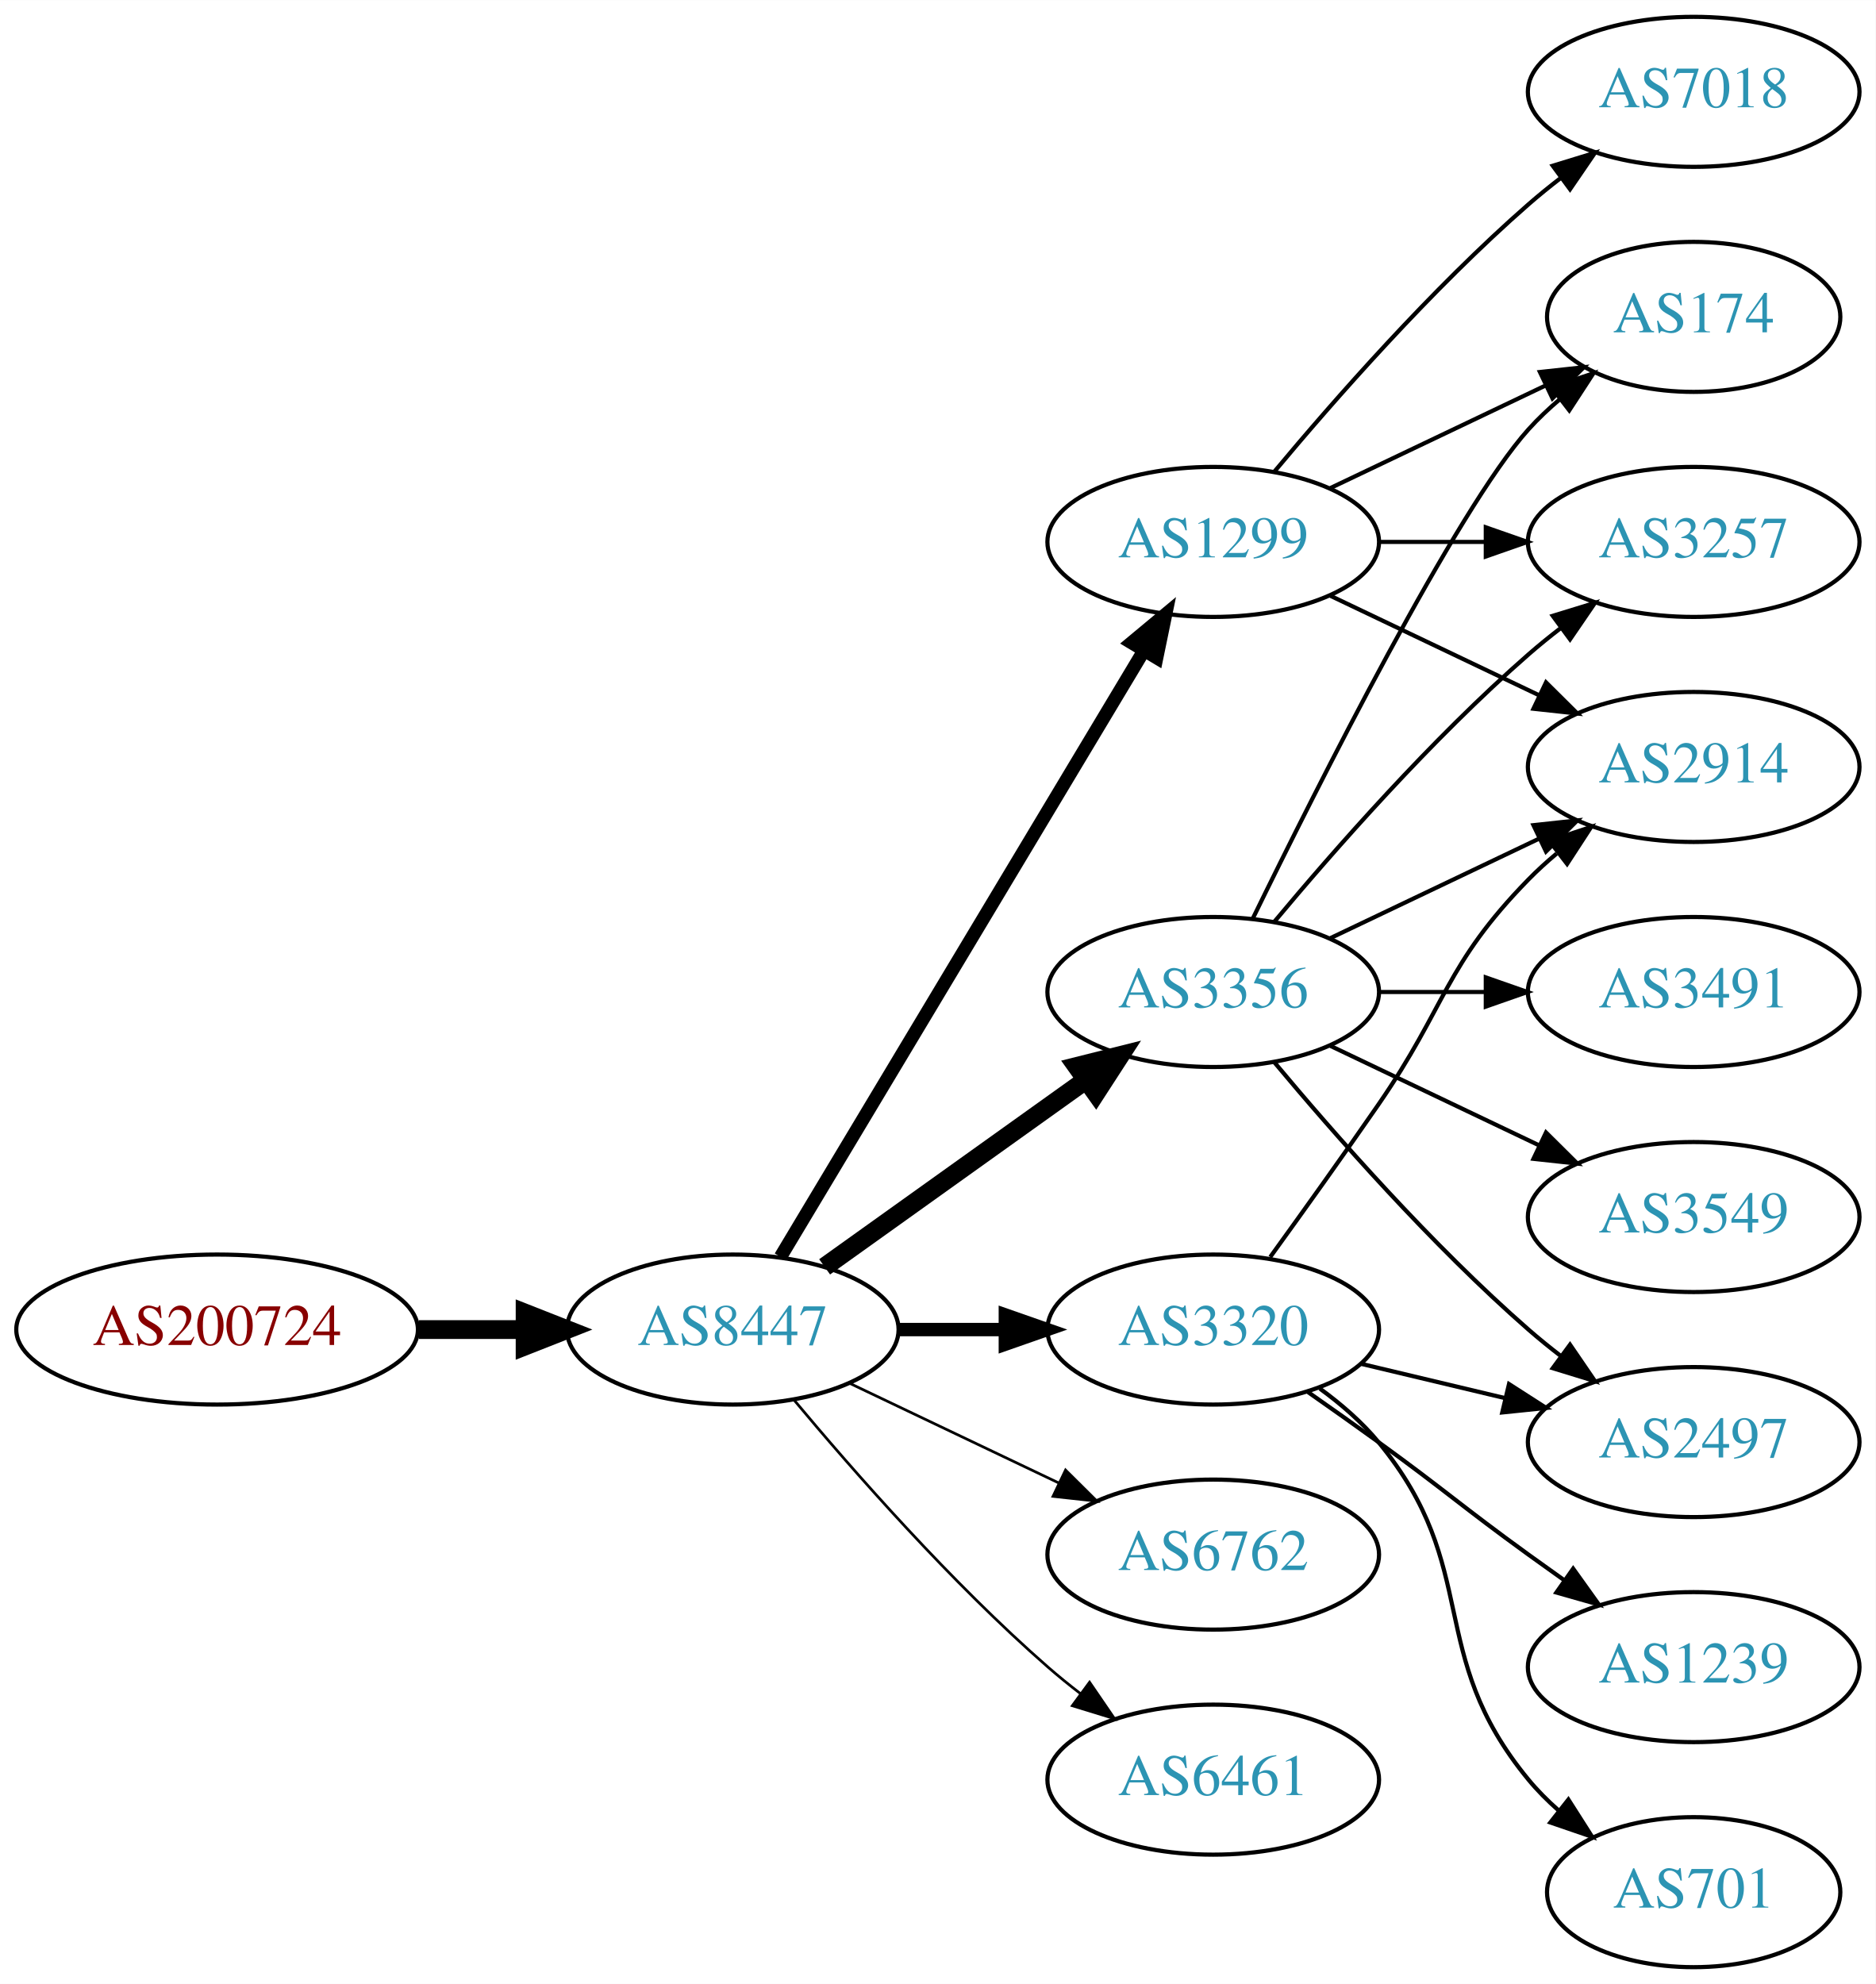
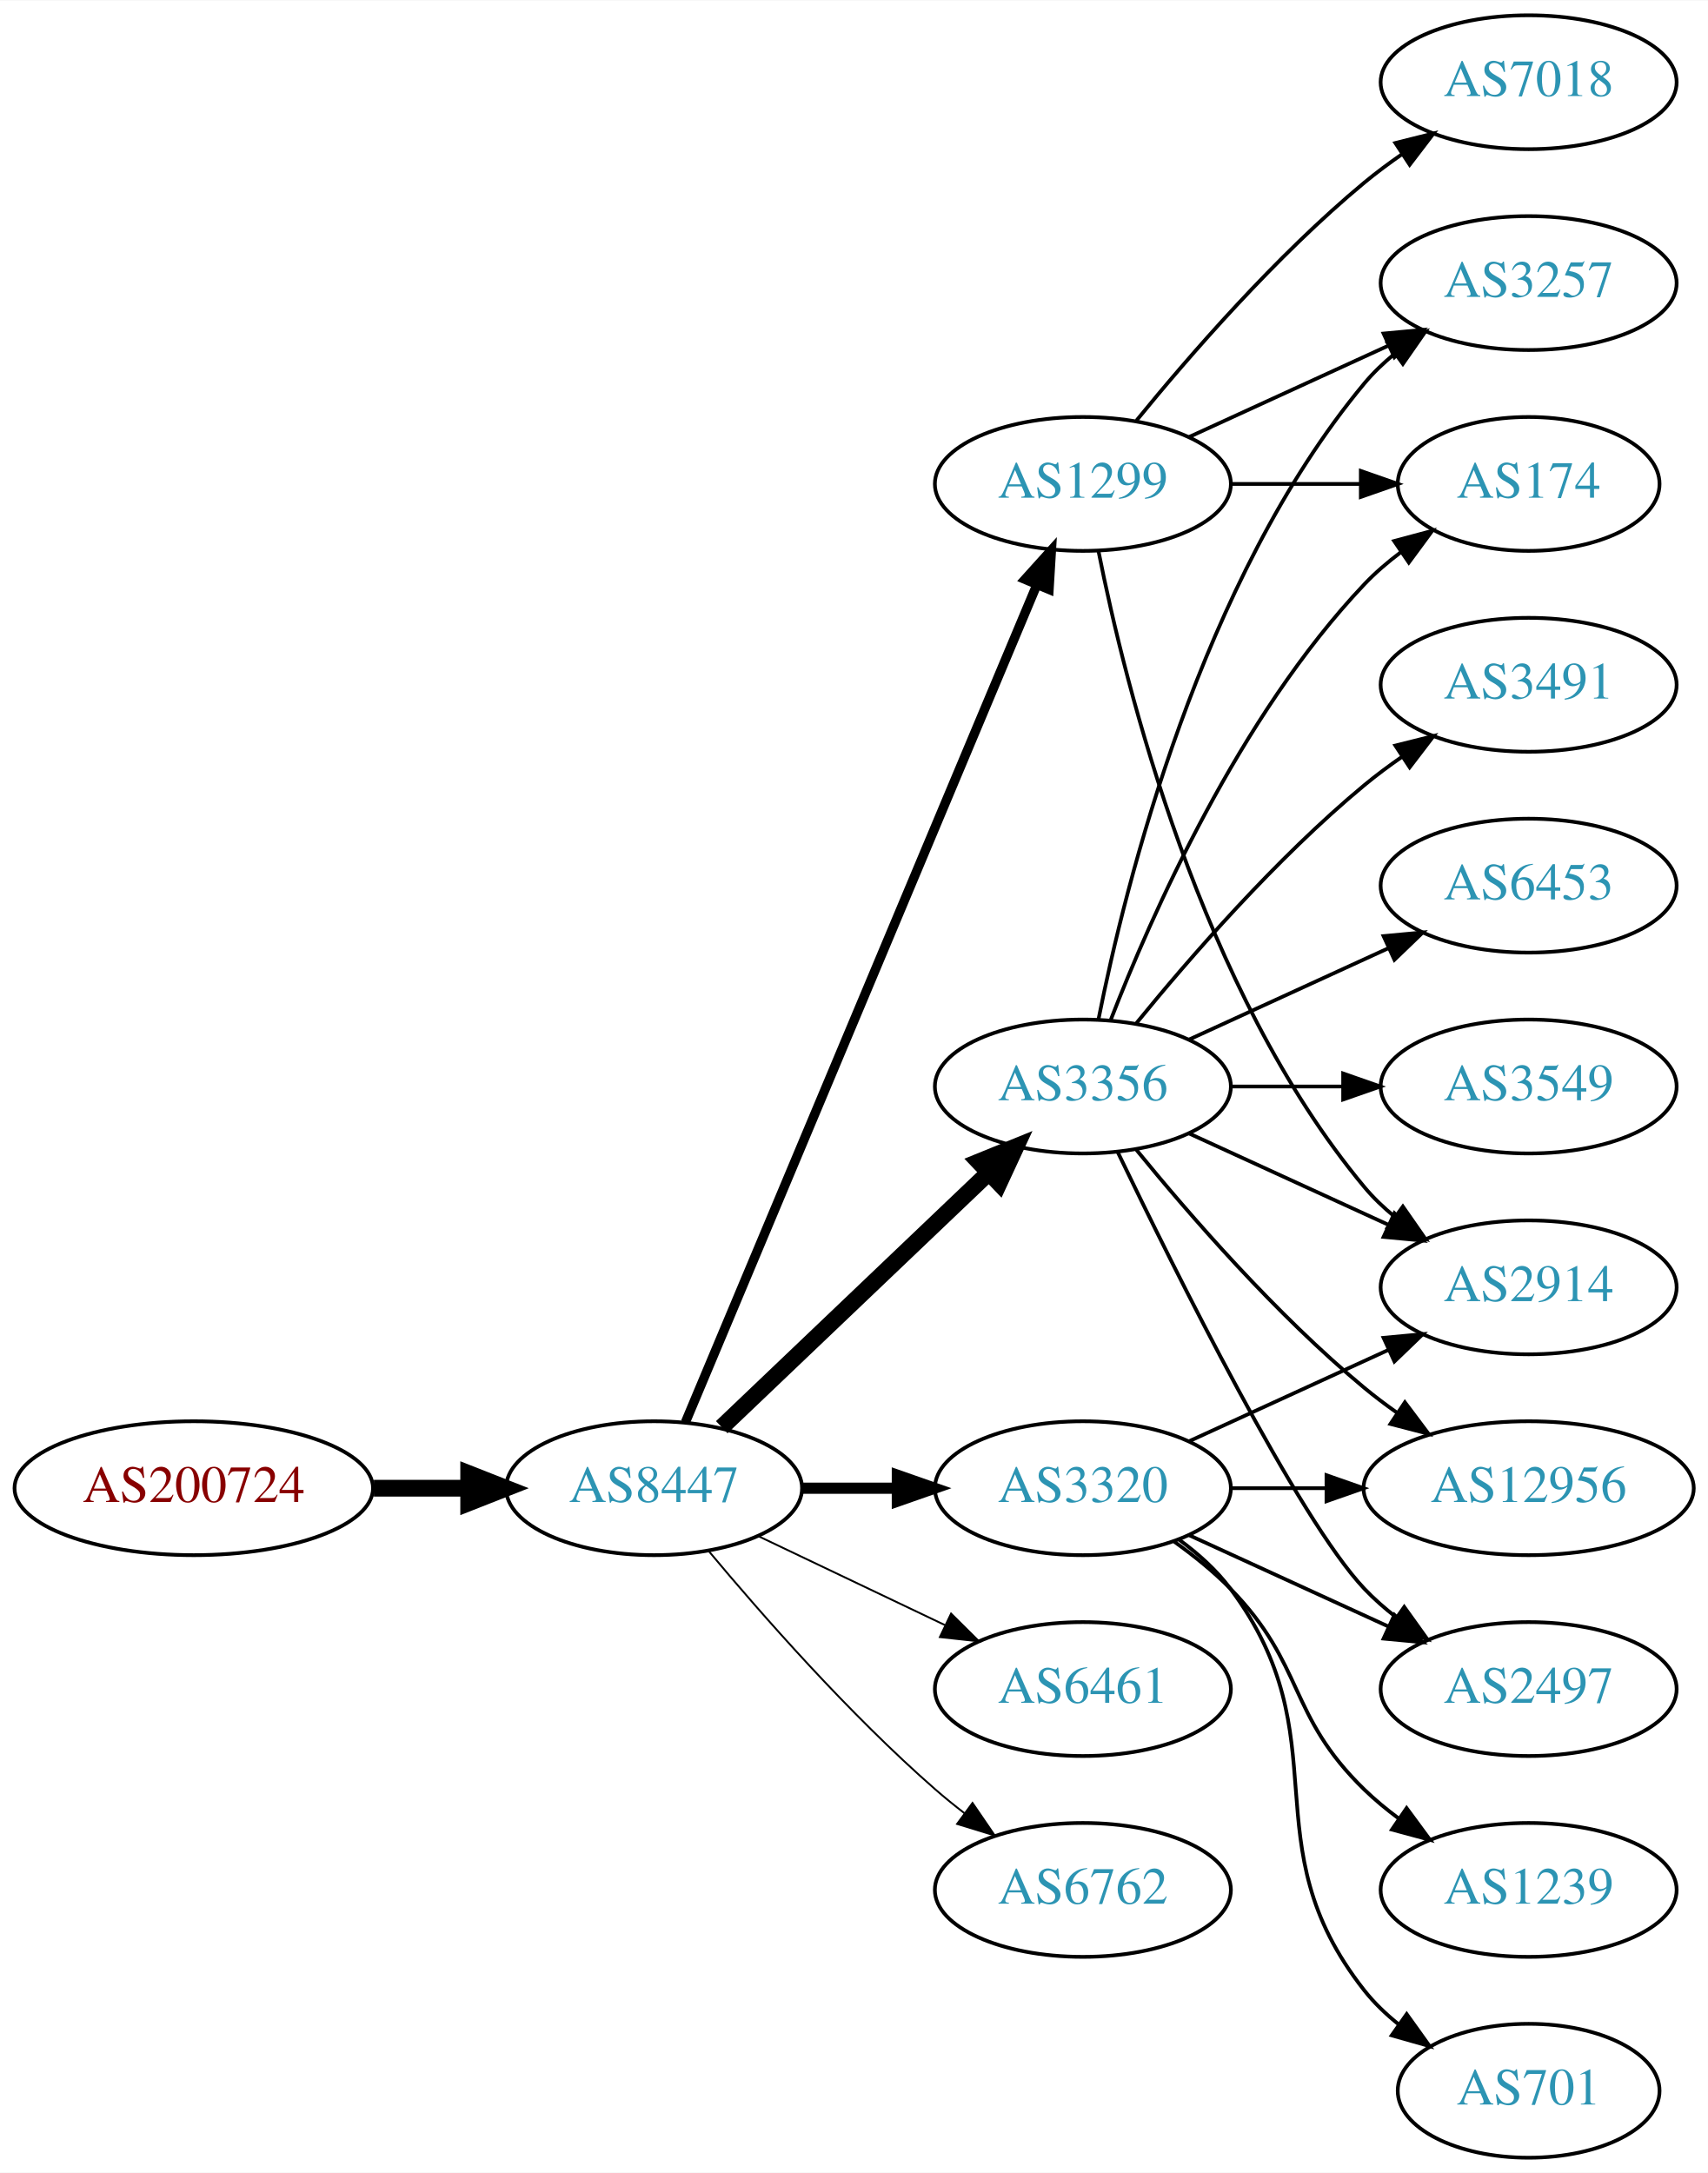
- <svg xmlns="http://www.w3.org/2000/svg" xmlns:xlink="http://www.w3.org/1999/xlink" width="450pt" height="476pt" viewBox="0.00 0.00 450.07 476.00">
-   <g id="graph0" class="graph" transform="scale(1 1) rotate(0) translate(4 472)">
-     <polygon fill="white" stroke="none" points="-4,4 -4,-472 446.07,-472 446.07,4 -4,4" />
+ <svg xmlns="http://www.w3.org/2000/svg" xmlns:xlink="http://www.w3.org/1999/xlink" width="459pt" height="584pt" viewBox="0.00 0.00 459.17 584.00">
+   <g id="graph0" class="graph" transform="scale(1 1) rotate(0) translate(4 580)">
+     <polygon fill="white" stroke="none" points="-4,4 -4,-580 455.17,-580 455.17,4 -4,4" />
    <g id="node1" class="node">
      <g id="a_node1">
        <a xlink:href="/asn/200724" xlink:title="AS200724 ~ MTEL Austrija GmbH [AT]">
-           <ellipse fill="#ffffff" stroke="black" cx="48.096" cy="-153" rx="48.192" ry="18" />
-           <text text-anchor="middle" x="48.096" y="-149.3" font-family="Times,serif" font-size="14.00" fill="#880000">AS200724</text>
+           <ellipse fill="#ffffff" stroke="black" cx="48.096" cy="-180" rx="48.192" ry="18" />
+           <text text-anchor="middle" x="48.096" y="-176.3" font-family="Times,serif" font-size="14.00" fill="#880000">AS200724</text>
        </a>
      </g>
    </g>
    <g id="node2" class="node">
      <g id="a_node2">
        <a xlink:href="/asn/8447" xlink:title="AS8447 ~ A1 Telekom Austria AG [AT]">
-           <ellipse fill="#ffffff" stroke="black" cx="171.838" cy="-153" rx="39.794" ry="18" />
-           <text text-anchor="middle" x="171.838" y="-149.3" font-family="Times,serif" font-size="14.00" fill="#2c94b3">AS8447</text>
+           <ellipse fill="#ffffff" stroke="black" cx="171.838" cy="-180" rx="39.794" ry="18" />
+           <text text-anchor="middle" x="171.838" y="-176.3" font-family="Times,serif" font-size="14.00" fill="#2c94b3">AS8447</text>
        </a>
      </g>
    </g>
    <g id="edge1" class="edge">
-       <path fill="none" stroke="black" stroke-width="4.5" d="M96.513,-153C104.867,-153 113.577,-153 121.969,-153" />
-       <polygon fill="black" stroke="black" stroke-width="4.5" points="122.004,-156.938 132.004,-153 122.004,-149.063 122.004,-156.938" />
+       <path fill="none" stroke="black" stroke-width="4.5" d="M96.513,-180C104.867,-180 113.577,-180 121.969,-180" />
+       <polygon fill="black" stroke="black" stroke-width="4.5" points="122.004,-183.938 132.004,-180 122.004,-176.063 122.004,-183.938" />
    </g>
    <g id="node3" class="node">
      <g id="a_node3">
-         <a xlink:href="/asn/3356" xlink:title="AS3356 ~ Level 3 Parent, LLC [US]">
-           <ellipse fill="#ffffff" stroke="black" cx="287.131" cy="-234" rx="39.794" ry="18" />
-           <text text-anchor="middle" x="287.131" y="-230.3" font-family="Times,serif" font-size="14.00" fill="#2c94b3">AS3356</text>
+         <a xlink:href="/asn/1299" xlink:title="AS1299 ~ Telia Carrier [EU]">
+           <ellipse fill="#ffffff" stroke="black" cx="287.131" cy="-450" rx="39.794" ry="18" />
+           <text text-anchor="middle" x="287.131" y="-446.3" font-family="Times,serif" font-size="14.00" fill="#2c94b3">AS1299</text>
        </a>
      </g>
    </g>
    <g id="edge2" class="edge">
-       <path fill="none" stroke="black" stroke-width="4.5" d="M193.882,-168.046C211.497,-180.639 236.835,-198.755 256.501,-212.816" />
-       <polygon fill="black" stroke="black" stroke-width="4.5" points="254.39,-216.147 264.815,-218.76 258.97,-209.741 254.39,-216.147" />
+       <path fill="none" stroke="black" stroke-width="2.5" d="M180.271,-197.715C199.597,-243.771 251.52,-367.514 274.692,-422.739" />
+       <polygon fill="black" stroke="black" stroke-width="2.5" points="271.573,-424.352 278.67,-432.219 278.028,-421.644 271.573,-424.352" />
    </g>
    <g id="node4" class="node">
      <g id="a_node4">
-         <a xlink:href="/asn/3320" xlink:title="AS3320 ~ DTAG [DE]">
-           <ellipse fill="#ffffff" stroke="black" cx="287.131" cy="-153" rx="39.794" ry="18" />
-           <text text-anchor="middle" x="287.131" y="-149.3" font-family="Times,serif" font-size="14.00" fill="#2c94b3">AS3320</text>
+         <a xlink:href="/asn/3356" xlink:title="AS3356 ~ Level 3 Parent, LLC [US]">
+           <ellipse fill="#ffffff" stroke="black" cx="287.131" cy="-288" rx="39.794" ry="18" />
+           <text text-anchor="middle" x="287.131" y="-284.3" font-family="Times,serif" font-size="14.00" fill="#2c94b3">AS3356</text>
        </a>
      </g>
    </g>
    <g id="edge3" class="edge">
-       <path fill="none" stroke="black" stroke-width="3.214" d="M211.51,-153C219.713,-153 228.477,-153 237.009,-153" />
-       <polygon fill="black" stroke="black" stroke-width="3.214" points="237.248,-156.5 247.248,-153 237.248,-149.5 237.248,-156.5" />
+       <path fill="none" stroke="black" stroke-width="4.5" d="M190.045,-196.403C209.12,-214.587 240.04,-244.063 261.638,-264.651" />
+       <polygon fill="black" stroke="black" stroke-width="4.5" points="259.178,-267.747 269.133,-271.797 264.612,-262.047 259.178,-267.747" />
    </g>
    <g id="node5" class="node">
      <g id="a_node5">
-         <a xlink:href="/asn/6762" xlink:title="AS6762 ~ TELECOM ITALIA SPARKLE S.p.A. [IT]">
-           <ellipse fill="#ffffff" stroke="black" cx="287.131" cy="-99" rx="39.794" ry="18" />
-           <text text-anchor="middle" x="287.131" y="-95.3" font-family="Times,serif" font-size="14.00" fill="#2c94b3">AS6762</text>
+         <a xlink:href="/asn/3320" xlink:title="AS3320 ~ DTAG [DE]">
+           <ellipse fill="#ffffff" stroke="black" cx="287.131" cy="-180" rx="39.794" ry="18" />
+           <text text-anchor="middle" x="287.131" y="-176.3" font-family="Times,serif" font-size="14.00" fill="#2c94b3">AS3320</text>
        </a>
      </g>
    </g>
    <g id="edge4" class="edge">
-       <path fill="none" stroke="black" stroke-width="0.643" d="M199.974,-140.066C214.968,-132.919 233.789,-123.948 250.013,-116.215" />
-       <polygon fill="black" stroke="black" stroke-width="0.643" points="251.695,-119.291 259.216,-111.829 248.683,-112.972 251.695,-119.291" />
+       <path fill="none" stroke="black" stroke-width="3" d="M211.51,-180C219.713,-180 228.477,-180 237.009,-180" />
+       <polygon fill="black" stroke="black" stroke-width="3" points="237.248,-183.5 247.248,-180 237.248,-176.5 237.248,-183.5" />
    </g>
    <g id="node6" class="node">
      <g id="a_node6">
-         <a xlink:href="/asn/1299" xlink:title="AS1299 ~ Telia Carrier [EU]">
-           <ellipse fill="#ffffff" stroke="black" cx="287.131" cy="-342" rx="39.794" ry="18" />
-           <text text-anchor="middle" x="287.131" y="-338.3" font-family="Times,serif" font-size="14.00" fill="#2c94b3">AS1299</text>
+         <a xlink:href="/asn/6461" xlink:title="AS6461 ~ Zayo Bandwidth [US]">
+           <ellipse fill="#ffffff" stroke="black" cx="287.131" cy="-126" rx="39.794" ry="18" />
+           <text text-anchor="middle" x="287.131" y="-122.3" font-family="Times,serif" font-size="14.00" fill="#2c94b3">AS6461</text>
        </a>
      </g>
    </g>
    <g id="edge5" class="edge">
-       <path fill="none" stroke="black" stroke-width="3.214" d="M183.293,-170.442C203.274,-203.775 246.98,-276.686 270.465,-315.866" />
-       <polygon fill="black" stroke="black" stroke-width="3.214" points="267.558,-317.823 275.701,-324.6 273.561,-314.224 267.558,-317.823" />
+       <path fill="none" stroke="black" stroke-width="0.5" d="M199.974,-167.066C214.968,-159.919 233.789,-150.948 250.013,-143.215" />
+       <polygon fill="black" stroke="black" stroke-width="0.5" points="251.695,-146.291 259.216,-138.829 248.683,-139.972 251.695,-146.291" />
    </g>
    <g id="node7" class="node">
      <g id="a_node7">
-         <a xlink:href="/asn/6461" xlink:title="AS6461 ~ Zayo Bandwidth [US]">
-           <ellipse fill="#ffffff" stroke="black" cx="287.131" cy="-45" rx="39.794" ry="18" />
-           <text text-anchor="middle" x="287.131" y="-41.3" font-family="Times,serif" font-size="14.00" fill="#2c94b3">AS6461</text>
+         <a xlink:href="/asn/6762" xlink:title="AS6762 ~ TELECOM ITALIA SPARKLE S.p.A. [IT]">
+           <ellipse fill="#ffffff" stroke="black" cx="287.131" cy="-72" rx="39.794" ry="18" />
+           <text text-anchor="middle" x="287.131" y="-68.3" font-family="Times,serif" font-size="14.00" fill="#2c94b3">AS6762</text>
        </a>
      </g>
    </g>
    <g id="edge6" class="edge">
-       <path fill="none" stroke="black" stroke-width="0.643" d="M186.468,-136.183C200.751,-119.071 224.297,-92.255 247.484,-72 249.95,-69.846 252.589,-67.706 255.286,-65.628" />
-       <polygon fill="black" stroke="black" stroke-width="0.643" points="257.459,-68.375 263.44,-59.63 253.311,-62.736 257.459,-68.375" />
+       <path fill="none" stroke="black" stroke-width="0.5" d="M186.468,-163.183C200.751,-146.071 224.297,-119.255 247.484,-99 249.95,-96.846 252.589,-94.706 255.286,-92.628" />
+       <polygon fill="black" stroke="black" stroke-width="0.5" points="257.459,-95.375 263.44,-86.63 253.311,-89.736 257.459,-95.375" />
    </g>
    <g id="node8" class="node">
      <g id="a_node8">
-         <a xlink:href="/asn/3257" xlink:title="AS3257 ~ GTT [DE]">
-           <ellipse fill="#ffffff" stroke="black" cx="402.424" cy="-342" rx="39.794" ry="18" />
-           <text text-anchor="middle" x="402.424" y="-338.3" font-family="Times,serif" font-size="14.00" fill="#2c94b3">AS3257</text>
+         <a xlink:href="/asn/2914" xlink:title="AS2914 ~ NTT America, Inc. [US]">
+           <ellipse fill="#ffffff" stroke="black" cx="406.973" cy="-234" rx="39.794" ry="18" />
+           <text text-anchor="middle" x="406.973" y="-230.3" font-family="Times,serif" font-size="14.00" fill="#2c94b3">AS2914</text>
        </a>
      </g>
    </g>
    <g id="edge7" class="edge">
-       <path fill="none" stroke="black" d="M301.761,-250.817C316.044,-267.929 339.59,-294.745 362.777,-315 365.243,-317.154 367.882,-319.294 370.579,-321.372" />
-       <polygon fill="black" stroke="black" points="368.604,-324.264 378.733,-327.37 372.752,-318.625 368.604,-324.264" />
+       <path fill="none" stroke="black" d="M291.33,-431.927C298.493,-395.859 318.767,-313.875 362.777,-261 365.182,-258.111 367.979,-255.437 370.971,-252.987" />
+       <polygon fill="black" stroke="black" points="373.161,-255.723 379.214,-247.027 369.059,-250.05 373.161,-255.723" />
    </g>
    <g id="node9" class="node">
      <g id="a_node9">
-         <a xlink:href="/asn/3491" xlink:title="AS3491 ~ PCCW Global, Inc. [US]">
-           <ellipse fill="#ffffff" stroke="black" cx="402.424" cy="-234" rx="39.794" ry="18" />
-           <text text-anchor="middle" x="402.424" y="-230.3" font-family="Times,serif" font-size="14.00" fill="#2c94b3">AS3491</text>
+         <a xlink:href="/asn/7018" xlink:title="AS7018 ~ AT&amp;T Services, Inc. [US]">
+           <ellipse fill="#ffffff" stroke="black" cx="406.973" cy="-558" rx="39.794" ry="18" />
+           <text text-anchor="middle" x="406.973" y="-554.3" font-family="Times,serif" font-size="14.00" fill="#2c94b3">AS7018</text>
        </a>
      </g>
    </g>
    <g id="edge8" class="edge">
-       <path fill="none" stroke="black" d="M326.803,-234C335.006,-234 343.77,-234 352.302,-234" />
-       <polygon fill="black" stroke="black" points="352.541,-237.5 362.541,-234 352.541,-230.5 352.541,-237.5" />
+       <path fill="none" stroke="black" d="M301.55,-467.065C315.665,-484.375 339.079,-511.345 362.777,-531 365.994,-533.668 369.494,-536.27 373.065,-538.741" />
+       <polygon fill="black" stroke="black" points="371.143,-541.666 381.421,-544.236 374.988,-535.817 371.143,-541.666" />
    </g>
    <g id="node10" class="node">
      <g id="a_node10">
-         <a xlink:href="/asn/2497" xlink:title="AS2497 ~ Internet Initiative Japan Inc. [JP]">
-           <ellipse fill="#ffffff" stroke="black" cx="402.424" cy="-126" rx="39.794" ry="18" />
-           <text text-anchor="middle" x="402.424" y="-122.3" font-family="Times,serif" font-size="14.00" fill="#2c94b3">AS2497</text>
+         <a xlink:href="/asn/174" xlink:title="AS174 ~ Cogent Communications [US]">
+           <ellipse fill="#ffffff" stroke="black" cx="406.973" cy="-450" rx="35.194" ry="18" />
+           <text text-anchor="middle" x="406.973" y="-446.3" font-family="Times,serif" font-size="14.00" fill="#2c94b3">AS174</text>
        </a>
      </g>
    </g>
    <g id="edge9" class="edge">
-       <path fill="none" stroke="black" d="M301.761,-217.183C316.044,-200.071 339.59,-173.255 362.777,-153 365.243,-150.846 367.882,-148.706 370.579,-146.628" />
-       <polygon fill="black" stroke="black" points="372.752,-149.375 378.733,-140.63 368.604,-143.736 372.752,-149.375" />
+       <path fill="none" stroke="black" d="M327.044,-450C338.13,-450 350.29,-450 361.672,-450" />
+       <polygon fill="black" stroke="black" points="361.854,-453.5 371.854,-450 361.854,-446.5 361.854,-453.5" />
    </g>
    <g id="node11" class="node">
      <g id="a_node11">
-         <a xlink:href="/asn/3549" xlink:title="AS3549 ~ Level 3 Parent, LLC [US]">
-           <ellipse fill="#ffffff" stroke="black" cx="402.424" cy="-180" rx="39.794" ry="18" />
-           <text text-anchor="middle" x="402.424" y="-176.3" font-family="Times,serif" font-size="14.00" fill="#2c94b3">AS3549</text>
+         <a xlink:href="/asn/3257" xlink:title="AS3257 ~ GTT [DE]">
+           <ellipse fill="#ffffff" stroke="black" cx="406.973" cy="-504" rx="39.794" ry="18" />
+           <text text-anchor="middle" x="406.973" y="-500.3" font-family="Times,serif" font-size="14.00" fill="#2c94b3">AS3257</text>
        </a>
      </g>
    </g>
    <g id="edge10" class="edge">
-       <path fill="none" stroke="black" d="M315.267,-221.066C330.261,-213.919 349.082,-204.948 365.306,-197.215" />
-       <polygon fill="black" stroke="black" points="366.988,-200.291 374.509,-192.829 363.976,-193.972 366.988,-200.291" />
+       <path fill="none" stroke="black" d="M315.76,-462.661C331.717,-469.973 351.987,-479.261 369.27,-487.181" />
+       <polygon fill="black" stroke="black" points="367.969,-490.435 378.518,-491.419 370.885,-484.071 367.969,-490.435" />
+     </g>
+     <g id="edge14" class="edge">
+       <path fill="none" stroke="black" d="M315.76,-275.339C331.717,-268.027 351.987,-258.739 369.27,-250.819" />
+       <polygon fill="black" stroke="black" points="370.885,-253.929 378.518,-246.581 367.969,-247.565 370.885,-253.929" />
+     </g>
+     <g id="edge18" class="edge">
+       <path fill="none" stroke="black" d="M294.654,-305.994C305.404,-333.728 329.062,-387.429 362.777,-423 365.72,-426.105 369.094,-429.001 372.629,-431.655" />
+       <polygon fill="black" stroke="black" points="370.815,-434.654 381.048,-437.397 374.759,-428.871 370.815,-434.654" />
+     </g>
+     <g id="edge15" class="edge">
+       <path fill="none" stroke="black" d="M291.33,-306.073C298.493,-342.141 318.767,-424.125 362.777,-477 365.182,-479.889 367.979,-482.563 370.971,-485.013" />
+       <polygon fill="black" stroke="black" points="369.059,-487.95 379.214,-490.973 373.161,-482.277 369.059,-487.95" />
    </g>
    <g id="node12" class="node">
      <g id="a_node12">
-         <a xlink:href="/asn/174" xlink:title="AS174 ~ Cogent Communications [US]">
-           <ellipse fill="#ffffff" stroke="black" cx="402.424" cy="-396" rx="35.194" ry="18" />
-           <text text-anchor="middle" x="402.424" y="-392.3" font-family="Times,serif" font-size="14.00" fill="#2c94b3">AS174</text>
+         <a xlink:href="/asn/6453" xlink:title="AS6453 ~ TATA COMMUNICATIONS (AMERICA) INC [US]">
+           <ellipse fill="#ffffff" stroke="black" cx="406.973" cy="-342" rx="39.794" ry="18" />
+           <text text-anchor="middle" x="406.973" y="-338.3" font-family="Times,serif" font-size="14.00" fill="#2c94b3">AS6453</text>
        </a>
      </g>
    </g>
    <g id="edge11" class="edge">
-       <path fill="none" stroke="black" d="M296.569,-251.511C312.187,-283.509 345.574,-349.893 362.777,-369 365.093,-371.572 367.698,-374.03 370.433,-376.343" />
-       <polygon fill="black" stroke="black" points="368.299,-379.117 378.357,-382.448 372.572,-373.572 368.299,-379.117" />
+       <path fill="none" stroke="black" d="M315.76,-300.661C331.717,-307.973 351.987,-317.261 369.27,-325.181" />
+       <polygon fill="black" stroke="black" points="367.969,-328.435 378.518,-329.419 370.885,-322.071 367.969,-328.435" />
    </g>
    <g id="node13" class="node">
      <g id="a_node13">
-         <a xlink:href="/asn/2914" xlink:title="AS2914 ~ NTT America, Inc. [US]">
-           <ellipse fill="#ffffff" stroke="black" cx="402.424" cy="-288" rx="39.794" ry="18" />
-           <text text-anchor="middle" x="402.424" y="-284.3" font-family="Times,serif" font-size="14.00" fill="#2c94b3">AS2914</text>
+         <a xlink:href="/asn/3549" xlink:title="AS3549 ~ Level 3 Parent, LLC [US]">
+           <ellipse fill="#ffffff" stroke="black" cx="406.973" cy="-288" rx="39.794" ry="18" />
+           <text text-anchor="middle" x="406.973" y="-284.3" font-family="Times,serif" font-size="14.00" fill="#2c94b3">AS3549</text>
        </a>
      </g>
    </g>
    <g id="edge12" class="edge">
-       <path fill="none" stroke="black" d="M315.267,-246.934C330.261,-254.081 349.082,-263.052 365.306,-270.785" />
-       <polygon fill="black" stroke="black" points="363.976,-274.028 374.509,-275.171 366.988,-267.709 363.976,-274.028" />
-     </g>
-     <g id="edge14" class="edge">
-       <path fill="none" stroke="black" d="M322.738,-144.752C333.609,-142.162 345.764,-139.265 357.206,-136.538" />
-       <polygon fill="black" stroke="black" points="358.112,-139.92 367.029,-134.197 356.49,-133.111 358.112,-139.92" />
-     </g>
-     <g id="edge13" class="edge">
-       <path fill="none" stroke="black" d="M300.81,-170.406C308.426,-180.937 318.258,-194.67 326.777,-207 343.173,-230.731 342.605,-240.383 362.777,-261 364.87,-263.139 367.154,-265.218 369.53,-267.21" />
-       <polygon fill="black" stroke="black" points="367.774,-270.275 377.83,-273.611 372.049,-264.732 367.774,-270.275" />
+       <path fill="none" stroke="black" d="M327.044,-288C336.597,-288 346.947,-288 356.909,-288" />
+       <polygon fill="black" stroke="black" points="357.102,-291.5 367.102,-288 357.102,-284.5 357.102,-291.5" />
    </g>
    <g id="node14" class="node">
      <g id="a_node14">
-         <a xlink:href="/asn/701" xlink:title="AS701 ~ UUNET [US]">
-           <ellipse fill="#ffffff" stroke="black" cx="402.424" cy="-18" rx="35.194" ry="18" />
-           <text text-anchor="middle" x="402.424" y="-14.3" font-family="Times,serif" font-size="14.00" fill="#2c94b3">AS701</text>
-         </a>
-       </g>
-     </g>
-     <g id="edge15" class="edge">
-       <path fill="none" stroke="black" d="M312.712,-138.844C317.806,-135.128 322.82,-130.799 326.777,-126 351.842,-95.606 337.713,-75.394 362.777,-45 364.912,-42.411 367.355,-39.959 369.951,-37.666" />
-       <polygon fill="black" stroke="black" points="372.36,-40.224 378.051,-31.288 368.029,-34.725 372.36,-40.224" />
+         <a xlink:href="/asn/3491" xlink:title="AS3491 ~ PCCW Global, Inc. [US]">
+           <ellipse fill="#ffffff" stroke="black" cx="406.973" cy="-396" rx="39.794" ry="18" />
+           <text text-anchor="middle" x="406.973" y="-392.3" font-family="Times,serif" font-size="14.00" fill="#2c94b3">AS3491</text>
+         </a>
+       </g>
+     </g>
+     <g id="edge13" class="edge">
+       <path fill="none" stroke="black" d="M301.55,-305.065C315.665,-322.375 339.079,-349.345 362.777,-369 365.994,-371.668 369.494,-374.27 373.065,-376.741" />
+       <polygon fill="black" stroke="black" points="371.143,-379.666 381.421,-382.236 374.988,-373.817 371.143,-379.666" />
    </g>
    <g id="node15" class="node">
      <g id="a_node15">
-         <a xlink:href="/asn/1239" xlink:title="AS1239 ~ Sprint [US]">
-           <ellipse fill="#ffffff" stroke="black" cx="402.424" cy="-72" rx="39.794" ry="18" />
-           <text text-anchor="middle" x="402.424" y="-68.3" font-family="Times,serif" font-size="14.00" fill="#2c94b3">AS1239</text>
+         <a xlink:href="/asn/2497" xlink:title="AS2497 ~ Internet Initiative Japan Inc. [JP]">
+           <ellipse fill="#ffffff" stroke="black" cx="406.973" cy="-126" rx="39.794" ry="18" />
+           <text text-anchor="middle" x="406.973" y="-122.3" font-family="Times,serif" font-size="14.00" fill="#2c94b3">AS2497</text>
        </a>
      </g>
    </g>
    <g id="edge16" class="edge">
-       <path fill="none" stroke="black" d="M309.888,-137.991C315.422,-134.121 321.341,-129.936 326.777,-126 342.977,-114.271 346.578,-110.729 362.777,-99 365.58,-96.971 368.512,-94.875 371.453,-92.79" />
-       <polygon fill="black" stroke="black" points="373.504,-95.627 379.667,-87.009 369.475,-89.903 373.504,-95.627" />
-     </g>
-     <g id="edge18" class="edge">
-       <path fill="none" stroke="black" d="M326.803,-342C335.006,-342 343.77,-342 352.302,-342" />
-       <polygon fill="black" stroke="black" points="352.541,-345.5 362.541,-342 352.541,-338.5 352.541,-345.5" />
-     </g>
-     <g id="edge20" class="edge">
-       <path fill="none" stroke="black" d="M315.267,-354.934C330.699,-362.29 350.185,-371.577 366.72,-379.459" />
-       <polygon fill="black" stroke="black" points="365.529,-382.768 376.062,-383.911 368.54,-376.449 365.529,-382.768" />
-     </g>
-     <g id="edge17" class="edge">
-       <path fill="none" stroke="black" d="M315.267,-329.066C330.261,-321.919 349.082,-312.948 365.306,-305.215" />
-       <polygon fill="black" stroke="black" points="366.988,-308.291 374.509,-300.829 363.976,-301.972 366.988,-308.291" />
+       <path fill="none" stroke="black" d="M296.478,-270.405C311.945,-238.268 345.09,-171.66 362.777,-153 365.363,-150.272 368.281,-147.706 371.349,-145.323" />
+       <polygon fill="black" stroke="black" points="373.527,-148.07 379.697,-139.457 369.503,-142.342 373.527,-148.07" />
    </g>
    <g id="node16" class="node">
      <g id="a_node16">
-         <a xlink:href="/asn/7018" xlink:title="AS7018 ~ AT&amp;T Services, Inc. [US]">
-           <ellipse fill="#ffffff" stroke="black" cx="402.424" cy="-450" rx="39.794" ry="18" />
-           <text text-anchor="middle" x="402.424" y="-446.3" font-family="Times,serif" font-size="14.00" fill="#2c94b3">AS7018</text>
-         </a>
-       </g>
+         <a xlink:href="/asn/12956" xlink:title="AS12956 ~ TELXIUS [ES]">
+           <ellipse fill="#ffffff" stroke="black" cx="406.973" cy="-180" rx="44.393" ry="18" />
+           <text text-anchor="middle" x="406.973" y="-176.3" font-family="Times,serif" font-size="14.00" fill="#2c94b3">AS12956</text>
+         </a>
+       </g>
+     </g>
+     <g id="edge17" class="edge">
+       <path fill="none" stroke="black" d="M301.55,-270.935C315.665,-253.625 339.079,-226.655 362.777,-207 365.515,-204.729 368.459,-202.506 371.476,-200.37" />
+       <polygon fill="black" stroke="black" points="373.702,-203.092 380.065,-194.621 369.808,-197.275 373.702,-203.092" />
    </g>
    <g id="edge19" class="edge">
-       <path fill="none" stroke="black" d="M301.761,-358.817C316.044,-375.929 339.59,-402.745 362.777,-423 365.243,-425.154 367.882,-427.294 370.579,-429.372" />
-       <polygon fill="black" stroke="black" points="368.604,-432.264 378.733,-435.37 372.752,-426.625 368.604,-432.264" />
+       <path fill="none" stroke="black" d="M315.76,-192.661C331.717,-199.973 351.987,-209.261 369.27,-217.181" />
+       <polygon fill="black" stroke="black" points="367.969,-220.435 378.518,-221.419 370.885,-214.071 367.969,-220.435" />
+     </g>
+     <g id="edge21" class="edge">
+       <path fill="none" stroke="black" d="M315.76,-167.339C331.717,-160.027 351.987,-150.739 369.27,-142.819" />
+       <polygon fill="black" stroke="black" points="370.885,-145.929 378.518,-138.581 367.969,-139.565 370.885,-145.929" />
+     </g>
+     <g id="edge23" class="edge">
+       <path fill="none" stroke="black" d="M327.044,-180C335.146,-180 343.821,-180 352.348,-180" />
+       <polygon fill="black" stroke="black" points="352.625,-183.5 362.625,-180 352.625,-176.5 352.625,-183.5" />
+     </g>
+     <g id="node17" class="node">
+       <g id="a_node17">
+         <a xlink:href="/asn/701" xlink:title="AS701 ~ UUNET [US]">
+           <ellipse fill="#ffffff" stroke="black" cx="406.973" cy="-18" rx="35.194" ry="18" />
+           <text text-anchor="middle" x="406.973" y="-14.3" font-family="Times,serif" font-size="14.00" fill="#2c94b3">AS701</text>
+         </a>
+       </g>
+     </g>
+     <g id="edge20" class="edge">
+       <path fill="none" stroke="black" d="M313.062,-166.118C318.138,-162.389 323.056,-157.984 326.777,-153 357.049,-112.458 331.479,-84.754 362.777,-45 365.424,-41.639 368.613,-38.584 372.044,-35.839" />
+       <polygon fill="black" stroke="black" points="374.182,-38.614 380.351,-30 370.157,-32.887 374.182,-38.614" />
+     </g>
+     <g id="node18" class="node">
+       <g id="a_node18">
+         <a xlink:href="/asn/1239" xlink:title="AS1239 ~ Sprint [US]">
+           <ellipse fill="#ffffff" stroke="black" cx="406.973" cy="-72" rx="39.794" ry="18" />
+           <text text-anchor="middle" x="406.973" y="-68.3" font-family="Times,serif" font-size="14.00" fill="#2c94b3">AS1239</text>
+         </a>
+       </g>
+     </g>
+     <g id="edge22" class="edge">
+       <path fill="none" stroke="black" d="M311.725,-165.611C316.981,-161.852 322.313,-157.563 326.777,-153 346.95,-132.383 342.084,-119.094 362.777,-99 365.623,-96.237 368.796,-93.614 372.096,-91.166" />
+       <polygon fill="black" stroke="black" points="374.162,-93.993 380.444,-85.462 370.213,-88.214 374.162,-93.993" />
    </g>
  </g>
</svg>
